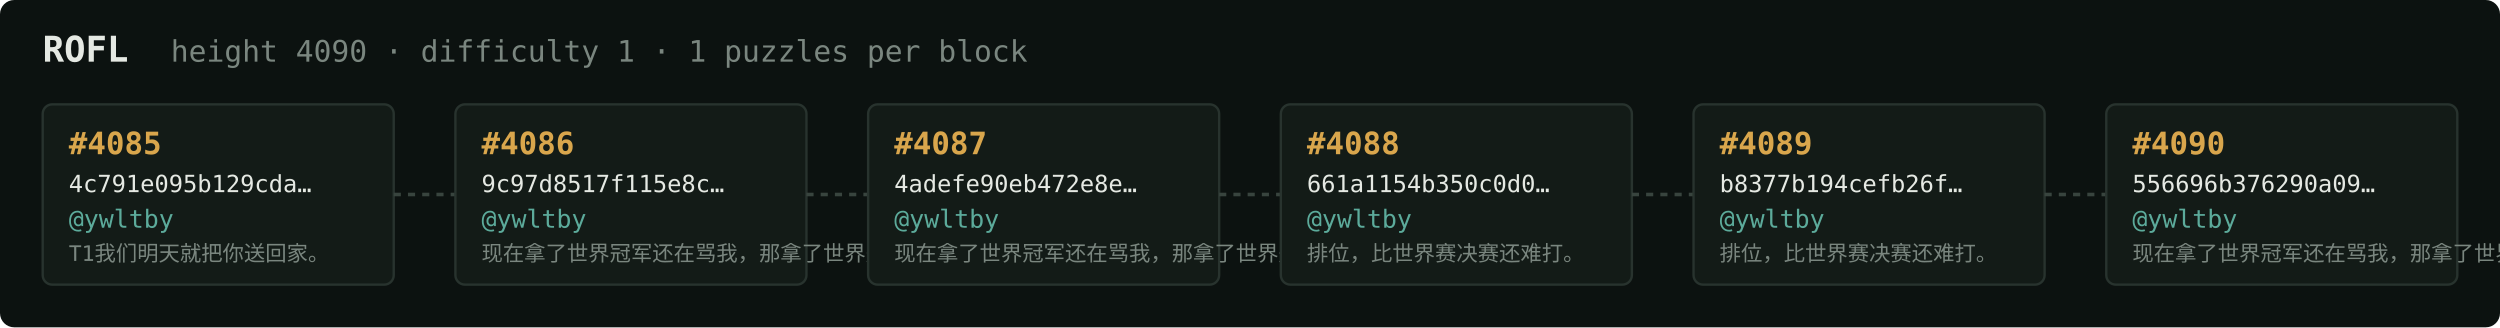
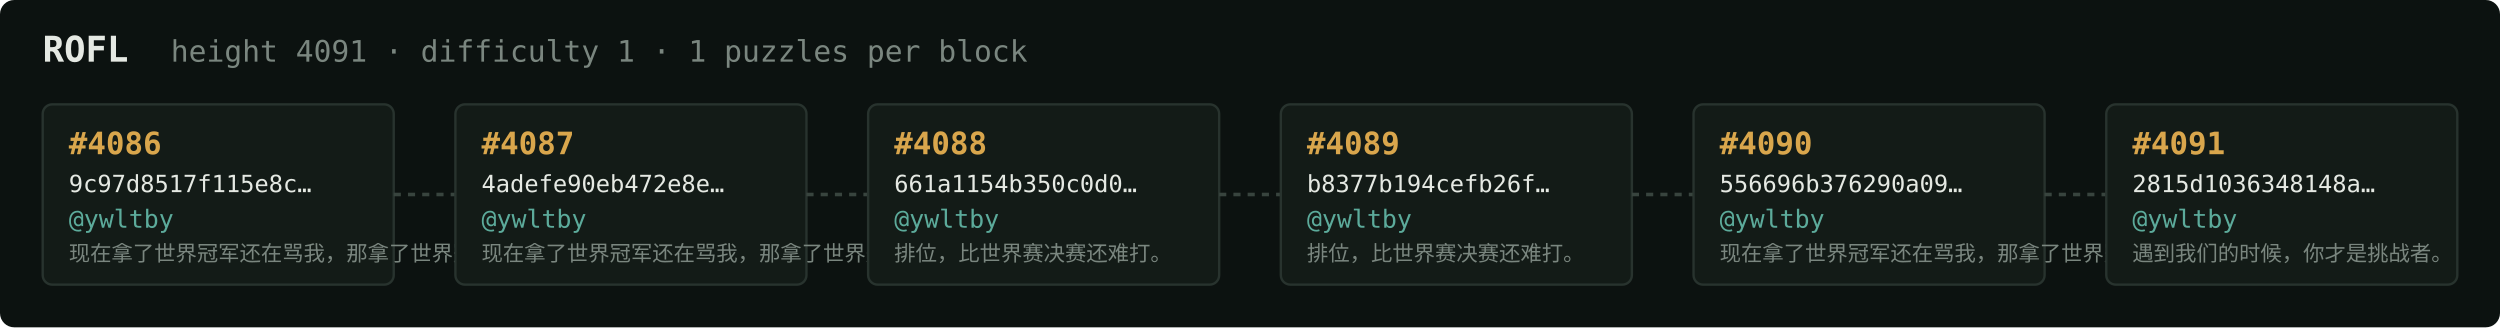
<svg xmlns="http://www.w3.org/2000/svg" width="1054" height="138" viewBox="0 0 1054 138" font-family="ui-monospace,SFMono-Regular,Menlo,monospace">
  <rect fill="#0c1210" width="1054" height="138" rx="6" />
  <text x="18" y="26" fill="#e5e9e3" font-size="15" font-weight="700">ROFL</text>
-   <text x="72" y="26" fill="#7a867f" font-size="12.5">height 4090 · difficulty 1 · 1 puzzles per block</text>
+   <text x="72" y="26" fill="#7a867f" font-size="12.5">height 4091 · difficulty 1 · 1 puzzles per block</text>
  <rect x="18" y="44" width="148" height="76" rx="4" fill="#131b17" stroke="#28332e" stroke-width="1" />
-   <text x="29" y="65" fill="#d9a64c" font-size="13" font-weight="700">#4085</text>
-   <text x="29" y="81" fill="#e5e9e3" font-size="10">4c791e095b129cda…</text>
+   <text x="29" y="65" fill="#d9a64c" font-size="13" font-weight="700">#4086</text>
+   <text x="29" y="81" fill="#e5e9e3" font-size="10">9c97d8517f115e8c…</text>
  <text x="29" y="96" fill="#5cab9b" font-size="10.5">@ywltby</text>
-   <text x="29" y="110" fill="#7a867f" font-size="9">T1我们明天就把你送回家。</text>
+   <text x="29" y="110" fill="#7a867f" font-size="9">现在拿了世界冠军还在骂我，那拿了世界冠军有…</text>
  <line x1="166" y1="82.0" x2="192" y2="82.0" stroke="#38443e" stroke-width="1.5" stroke-dasharray="3 3" />
  <rect x="192" y="44" width="148" height="76" rx="4" fill="#131b17" stroke="#28332e" stroke-width="1" />
-   <text x="203" y="65" fill="#d9a64c" font-size="13" font-weight="700">#4086</text>
-   <text x="203" y="81" fill="#e5e9e3" font-size="10">9c97d8517f115e8c…</text>
+   <text x="203" y="65" fill="#d9a64c" font-size="13" font-weight="700">#4087</text>
+   <text x="203" y="81" fill="#e5e9e3" font-size="10">4adefe90eb472e8e…</text>
  <text x="203" y="96" fill="#5cab9b" font-size="10.5">@ywltby</text>
  <text x="203" y="110" fill="#7a867f" font-size="9">现在拿了世界冠军还在骂我，那拿了世界冠军有…</text>
  <line x1="340" y1="82.0" x2="366" y2="82.0" stroke="#38443e" stroke-width="1.5" stroke-dasharray="3 3" />
  <rect x="366" y="44" width="148" height="76" rx="4" fill="#131b17" stroke="#28332e" stroke-width="1" />
-   <text x="377" y="65" fill="#d9a64c" font-size="13" font-weight="700">#4087</text>
-   <text x="377" y="81" fill="#e5e9e3" font-size="10">4adefe90eb472e8e…</text>
+   <text x="377" y="65" fill="#d9a64c" font-size="13" font-weight="700">#4088</text>
+   <text x="377" y="81" fill="#e5e9e3" font-size="10">661a1154b350c0d0…</text>
  <text x="377" y="96" fill="#5cab9b" font-size="10.5">@ywltby</text>
-   <text x="377" y="110" fill="#7a867f" font-size="9">现在拿了世界冠军还在骂我，那拿了世界冠军有…</text>
+   <text x="377" y="110" fill="#7a867f" font-size="9">排位，比世界赛决赛还难打。</text>
  <line x1="514" y1="82.0" x2="540" y2="82.0" stroke="#38443e" stroke-width="1.5" stroke-dasharray="3 3" />
  <rect x="540" y="44" width="148" height="76" rx="4" fill="#131b17" stroke="#28332e" stroke-width="1" />
-   <text x="551" y="65" fill="#d9a64c" font-size="13" font-weight="700">#4088</text>
-   <text x="551" y="81" fill="#e5e9e3" font-size="10">661a1154b350c0d0…</text>
+   <text x="551" y="65" fill="#d9a64c" font-size="13" font-weight="700">#4089</text>
+   <text x="551" y="81" fill="#e5e9e3" font-size="10">b8377b194cefb26f…</text>
  <text x="551" y="96" fill="#5cab9b" font-size="10.5">@ywltby</text>
  <text x="551" y="110" fill="#7a867f" font-size="9">排位，比世界赛决赛还难打。</text>
  <line x1="688" y1="82.0" x2="714" y2="82.0" stroke="#38443e" stroke-width="1.5" stroke-dasharray="3 3" />
  <rect x="714" y="44" width="148" height="76" rx="4" fill="#131b17" stroke="#28332e" stroke-width="1" />
-   <text x="725" y="65" fill="#d9a64c" font-size="13" font-weight="700">#4089</text>
-   <text x="725" y="81" fill="#e5e9e3" font-size="10">b8377b194cefb26f…</text>
+   <text x="725" y="65" fill="#d9a64c" font-size="13" font-weight="700">#4090</text>
+   <text x="725" y="81" fill="#e5e9e3" font-size="10">556696b376290a09…</text>
  <text x="725" y="96" fill="#5cab9b" font-size="10.5">@ywltby</text>
-   <text x="725" y="110" fill="#7a867f" font-size="9">排位，比世界赛决赛还难打。</text>
+   <text x="725" y="110" fill="#7a867f" font-size="9">现在拿了世界冠军还在骂我，那拿了世界冠军有…</text>
  <line x1="862" y1="82.0" x2="888" y2="82.0" stroke="#38443e" stroke-width="1.5" stroke-dasharray="3 3" />
  <rect x="888" y="44" width="148" height="76" rx="4" fill="#131b17" stroke="#28332e" stroke-width="1" />
-   <text x="899" y="65" fill="#d9a64c" font-size="13" font-weight="700">#4090</text>
-   <text x="899" y="81" fill="#e5e9e3" font-size="10">556696b376290a09…</text>
+   <text x="899" y="65" fill="#d9a64c" font-size="13" font-weight="700">#4091</text>
+   <text x="899" y="81" fill="#e5e9e3" font-size="10">2815d1036348148a…</text>
  <text x="899" y="96" fill="#5cab9b" font-size="10.5">@ywltby</text>
-   <text x="899" y="110" fill="#7a867f" font-size="9">现在拿了世界冠军还在骂我，那拿了世界冠军有…</text>
+   <text x="899" y="110" fill="#7a867f" font-size="9">遇到我们的时候，你才是挑战者。</text>
</svg>
